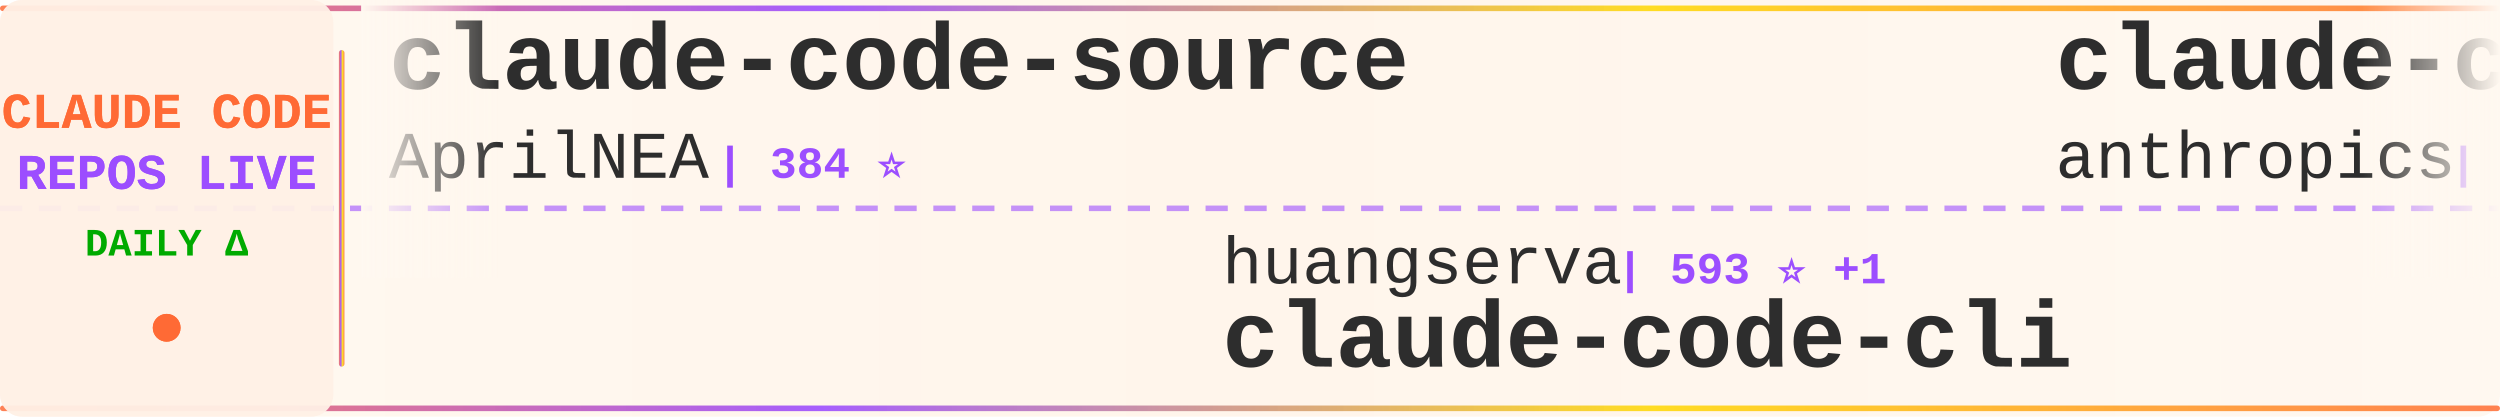
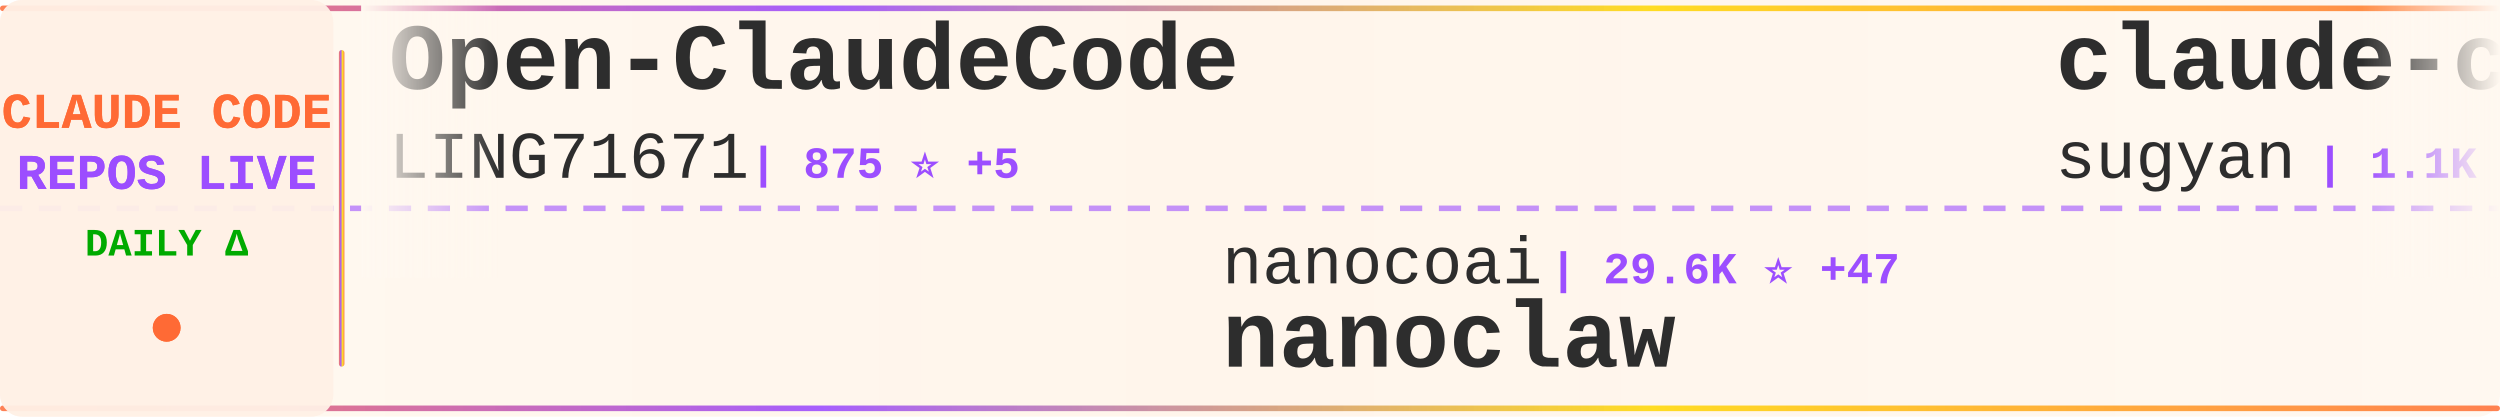
<svg xmlns="http://www.w3.org/2000/svg" width="900" height="150">
  <defs>
    <linearGradient id="tickerBg" x1="0%" y1="0%" x2="100%" y2="0%">
      <stop offset="0%" style="stop-color:#fff8f0;stop-opacity:0.98" />
      <stop offset="50%" style="stop-color:#fff5eb;stop-opacity:1" />
      <stop offset="100%" style="stop-color:#fff8f0;stop-opacity:0.98" />
    </linearGradient>
    <linearGradient id="borderGrad" x1="0%" y1="0%" x2="100%" y2="0%">
      <stop offset="0%" style="stop-color:#FF6B35;stop-opacity:0.85">
        <animate attributeName="stop-opacity" values="0.85;1;0.85" dur="2s" repeatCount="indefinite" />
      </stop>
      <stop offset="33%" style="stop-color:#9C4EFF;stop-opacity:0.9">
        <animate attributeName="stop-opacity" values="0.9;1;0.9" dur="2.2s" repeatCount="indefinite" />
      </stop>
      <stop offset="66%" style="stop-color:#FFD700;stop-opacity:0.85">
        <animate attributeName="stop-opacity" values="0.85;1;0.85" dur="1.8s" repeatCount="indefinite" />
      </stop>
      <stop offset="100%" style="stop-color:#FF6B35;stop-opacity:0.85">
        <animate attributeName="stop-opacity" values="0.85;1;0.85" dur="2s" repeatCount="indefinite" />
      </stop>
    </linearGradient>
    <filter id="textGlow">
      <feGaussianBlur stdDeviation="0.15" result="coloredBlur" />
      <feMerge>
        <feMergeNode in="coloredBlur" />
        <feMergeNode in="SourceGraphic" />
      </feMerge>
    </filter>
    <filter id="metricGlow">
      <feGaussianBlur stdDeviation="0.2" result="coloredBlur" />
      <feMerge>
        <feMergeNode in="coloredBlur" />
        <feMergeNode in="SourceGraphic" />
      </feMerge>
    </filter>
    <linearGradient id="leftFade" x1="0%" y1="0%" x2="100%" y2="0%">
      <stop offset="0%" style="stop-color:#fff8f0;stop-opacity:1" />
      <stop offset="100%" style="stop-color:#fff8f0;stop-opacity:0" />
    </linearGradient>
    <linearGradient id="rightFade" x1="0%" y1="0%" x2="100%" y2="0%">
      <stop offset="0%" style="stop-color:#fff8f0;stop-opacity:0" />
      <stop offset="100%" style="stop-color:#fff8f0;stop-opacity:1" />
    </linearGradient>
  </defs>
  <rect width="900" height="150" fill="url(#tickerBg)" rx="8" />
  <rect x="0" y="2" width="900" height="2" fill="url(#borderGrad)" rx="1" />
  <rect x="0" y="146" width="900" height="2" fill="url(#borderGrad)" rx="1" />
  <line x1="0" y1="75" x2="900" y2="75" stroke="#9C4EFF" stroke-width="2" stroke-dasharray="8 6" opacity="0.6" />
  <rect x="0" y="0" width="120" height="150" fill="#fff0e6" opacity="0.95" rx="8" />
  <text x="60" y="46" font-family="'Courier New', monospace" font-size="18" font-weight="bold" fill="#FF6B35" text-anchor="middle" filter="url(#textGlow)">
    CLAUDE CODE
  </text>
  <text x="60" y="68" font-family="'Courier New', monospace" font-size="18" font-weight="bold" fill="#9C4EFF" text-anchor="middle" filter="url(#textGlow)">
    REPOS LIVE
  </text>
  <text x="60" y="92" font-family="'Courier New', monospace" font-size="14" font-weight="bold" fill="#00aa00" text-anchor="middle">
    DAILY Δ
  </text>
  <circle cx="60" cy="118" r="5" fill="#FF6B35" filter="url(#metricGlow)">
    <animate attributeName="r" values="4;6;4" dur="1.5s" repeatCount="indefinite" />
    <animate attributeName="opacity" values="0.6;1;0.6" dur="1.5s" repeatCount="indefinite" />
  </circle>
  <rect x="122" y="18" width="2" height="114" fill="url(#borderGrad)" rx="1" />
  <clipPath id="tickerClip">
    <rect x="130" y="0" width="770" height="150" />
  </clipPath>
  <g clip-path="url(#tickerClip)">
    <g id="tickerItems">
      <animateTransform attributeName="transform" attributeType="XML" type="translate" from="0 0" to="-3000 0" dur="54s" repeatCount="indefinite" />
      <g transform="translate(0, 0)">
-         <text x="140" y="32" font-family="'Courier New', monospace" font-size="34" font-weight="bold" fill="#2d2d2d">claude-code-source</text>
-         <text x="140" y="64" font-family="'Courier New', monospace" font-size="24" font-weight="normal" fill="#2d2d2d" opacity="1.0">AprilNEA</text>
-         <text x="258" y="64" font-family="'Courier New', monospace" font-size="16" font-weight="bold" fill="#9C4EFF"> | 384 ⭐</text>
+         <text x="140" y="32" font-family="'Courier New', monospace" font-size="34" font-weight="bold" fill="#2d2d2d">Open-ClaudeCode</text>
+         <text x="140" y="64" font-family="'Courier New', monospace" font-size="24" font-weight="normal" fill="#2d2d2d" opacity="1.0">LING71671</text>
+         <text x="270" y="64" font-family="'Courier New', monospace" font-size="16" font-weight="bold" fill="#9C4EFF"> | 875 ⭐ +5</text>
      </g>
      <g transform="translate(300, 0)">
-         <text x="140" y="102" font-family="'Courier New', monospace" font-size="24" font-weight="normal" fill="#2d2d2d" opacity="1.0">huangserva</text>
-         <text x="282" y="102" font-family="'Courier New', monospace" font-size="16" font-weight="bold" fill="#9C4EFF"> | 593 ⭐ +1</text>
-         <text x="140" y="132" font-family="'Courier New', monospace" font-size="34" font-weight="bold" fill="#2d2d2d">claude-code-cli</text>
+         <text x="140" y="102" font-family="'Courier New', monospace" font-size="24" font-weight="normal" fill="#2d2d2d" opacity="1.0">nanocoai</text>
+         <text x="258" y="102" font-family="'Courier New', monospace" font-size="16" font-weight="bold" fill="#9C4EFF"> | 29.6K ⭐ +47</text>
+         <text x="140" y="132" font-family="'Courier New', monospace" font-size="34" font-weight="bold" fill="#2d2d2d">nanoclaw</text>
      </g>
      <g transform="translate(600, 0)">
-         <text x="140" y="32" font-family="'Courier New', monospace" font-size="34" font-weight="bold" fill="#2d2d2d">claude-code-action</text>
-         <text x="140" y="64" font-family="'Courier New', monospace" font-size="24" font-weight="normal" fill="#2d2d2d" opacity="1.0">anthropics</text>
-         <text x="282" y="64" font-family="'Courier New', monospace" font-size="16" font-weight="bold" fill="#9C4EFF"> | 7.8K ⭐ +17</text>
+         <text x="140" y="32" font-family="'Courier New', monospace" font-size="34" font-weight="bold" fill="#2d2d2d">claude-code-webui</text>
+         <text x="140" y="64" font-family="'Courier New', monospace" font-size="24" font-weight="normal" fill="#2d2d2d" opacity="1.0">sugyan</text>
+         <text x="234" y="64" font-family="'Courier New', monospace" font-size="16" font-weight="bold" fill="#9C4EFF"> | 1.1K ⭐</text>
      </g>
      <g transform="translate(900, 0)">
-         <text x="140" y="102" font-family="'Courier New', monospace" font-size="24" font-weight="normal" fill="#2d2d2d" opacity="1.0">JrCx7scC</text>
-         <text x="258" y="102" font-family="'Courier New', monospace" font-size="16" font-weight="bold" fill="#9C4EFF"> | 369 ⭐ +2</text>
-         <text x="140" y="132" font-family="'Courier New', monospace" font-size="34" font-weight="bold" fill="#2d2d2d">claude-code-source</text>
+         <text x="140" y="102" font-family="'Courier New', monospace" font-size="24" font-weight="normal" fill="#2d2d2d" opacity="1.0">Donchitos</text>
+         <text x="270" y="102" font-family="'Courier New', monospace" font-size="16" font-weight="bold" fill="#9C4EFF"> | 20.6K ⭐ +94</text>
+         <text x="140" y="132" font-family="'Courier New', monospace" font-size="34" font-weight="bold" fill="#2d2d2d">Claude-Code-Game-Studios</text>
      </g>
      <g transform="translate(1200, 0)">
-         <text x="140" y="32" font-family="'Courier New', monospace" font-size="34" font-weight="bold" fill="#2d2d2d">claude-code-guide</text>
-         <text x="140" y="64" font-family="'Courier New', monospace" font-size="24" font-weight="normal" fill="#2d2d2d" opacity="1.0">zebbern</text>
-         <text x="246" y="64" font-family="'Courier New', monospace" font-size="16" font-weight="bold" fill="#9C4EFF"> | 4.2K ⭐ +4</text>
+         <text x="140" y="32" font-family="'Courier New', monospace" font-size="34" font-weight="bold" fill="#2d2d2d">skills</text>
+         <text x="140" y="64" font-family="'Courier New', monospace" font-size="24" font-weight="normal" fill="#2d2d2d" opacity="1.0">anthropics</text>
+         <text x="282" y="64" font-family="'Courier New', monospace" font-size="16" font-weight="bold" fill="#9C4EFF"> | 145.5K ⭐ +526</text>
      </g>
      <g transform="translate(1500, 0)">
-         <text x="140" y="102" font-family="'Courier New', monospace" font-size="24" font-weight="normal" fill="#2d2d2d" opacity="1.0">catlog22</text>
-         <text x="258" y="102" font-family="'Courier New', monospace" font-size="16" font-weight="bold" fill="#9C4EFF"> | 2.1K ⭐ +2</text>
-         <text x="140" y="132" font-family="'Courier New', monospace" font-size="34" font-weight="bold" fill="#2d2d2d">Claude-Code-Workflow</text>
+         <text x="140" y="102" font-family="'Courier New', monospace" font-size="24" font-weight="normal" fill="#2d2d2d" opacity="1.0">ChrisWiles</text>
+         <text x="282" y="102" font-family="'Courier New', monospace" font-size="16" font-weight="bold" fill="#9C4EFF"> | 5.9K ⭐ +3</text>
+         <text x="140" y="132" font-family="'Courier New', monospace" font-size="34" font-weight="bold" fill="#2d2d2d">claude-code-showcase</text>
      </g>
      <g transform="translate(1800, 0)">
-         <text x="140" y="32" font-family="'Courier New', monospace" font-size="34" font-weight="bold" fill="#2d2d2d">claude-code-local</text>
-         <text x="140" y="64" font-family="'Courier New', monospace" font-size="24" font-weight="normal" fill="#2d2d2d" opacity="1.0">nicedreamzapp</text>
-         <text x="318" y="64" font-family="'Courier New', monospace" font-size="16" font-weight="bold" fill="#9C4EFF"> | 2.7K ⭐ +2</text>
+         <text x="140" y="32" font-family="'Courier New', monospace" font-size="34" font-weight="bold" fill="#2d2d2d">claude-coder</text>
+         <text x="140" y="64" font-family="'Courier New', monospace" font-size="24" font-weight="normal" fill="#2d2d2d" opacity="1.0">kodu-ai</text>
+         <text x="246" y="64" font-family="'Courier New', monospace" font-size="16" font-weight="bold" fill="#9C4EFF"> | 5.3K ⭐</text>
      </g>
      <g transform="translate(2100, 0)">
-         <text x="140" y="102" font-family="'Courier New', monospace" font-size="24" font-weight="normal" fill="#2d2d2d" opacity="1.0">https-deeplearning-ai</text>
-         <text x="414" y="102" font-family="'Courier New', monospace" font-size="16" font-weight="bold" fill="#9C4EFF"> | 522 ⭐</text>
-         <text x="140" y="132" font-family="'Courier New', monospace" font-size="34" font-weight="bold" fill="#2d2d2d">sc-claude-code-files</text>
+         <text x="140" y="102" font-family="'Courier New', monospace" font-size="24" font-weight="normal" fill="#2d2d2d" opacity="1.0">pedrohcgs</text>
+         <text x="270" y="102" font-family="'Courier New', monospace" font-size="16" font-weight="bold" fill="#9C4EFF"> | 1.2K ⭐ +9</text>
+         <text x="140" y="132" font-family="'Courier New', monospace" font-size="34" font-weight="bold" fill="#2d2d2d">claude-code-my-workflow</text>
      </g>
      <g transform="translate(2400, 0)">
-         <text x="140" y="32" font-family="'Courier New', monospace" font-size="34" font-weight="bold" fill="#2d2d2d">claude-skills</text>
-         <text x="140" y="64" font-family="'Courier New', monospace" font-size="24" font-weight="normal" fill="#2d2d2d" opacity="1.0">alirezarezvani</text>
-         <text x="330" y="64" font-family="'Courier New', monospace" font-size="16" font-weight="bold" fill="#9C4EFF"> | 16.9K ⭐ +113</text>
+         <text x="140" y="32" font-family="'Courier New', monospace" font-size="34" font-weight="bold" fill="#2d2d2d">collection-claude-code-s...</text>
+         <text x="140" y="64" font-family="'Courier New', monospace" font-size="24" font-weight="normal" fill="#2d2d2d" opacity="1.0">chauncygu</text>
+         <text x="270" y="64" font-family="'Courier New', monospace" font-size="16" font-weight="bold" fill="#9C4EFF"> | 2.5K ⭐ +1</text>
      </g>
      <g transform="translate(2700, 0)">
-         <text x="140" y="102" font-family="'Courier New', monospace" font-size="24" font-weight="normal" fill="#2d2d2d" opacity="1.0">ChrisWiles</text>
-         <text x="282" y="102" font-family="'Courier New', monospace" font-size="16" font-weight="bold" fill="#9C4EFF"> | 5.9K ⭐ +5</text>
-         <text x="140" y="132" font-family="'Courier New', monospace" font-size="34" font-weight="bold" fill="#2d2d2d">claude-code-showcase</text>
+         <text x="140" y="102" font-family="'Courier New', monospace" font-size="24" font-weight="normal" fill="#2d2d2d" opacity="1.0">KPR111</text>
+         <text x="234" y="102" font-family="'Courier New', monospace" font-size="16" font-weight="bold" fill="#9C4EFF"> | 18 ⭐</text>
+         <text x="140" y="132" font-family="'Courier New', monospace" font-size="34" font-weight="bold" fill="#2d2d2d">Claude-Code</text>
      </g>
      <g transform="translate(3000, 0)">
-         <text x="140" y="32" font-family="'Courier New', monospace" font-size="34" font-weight="bold" fill="#2d2d2d">claude-code-source</text>
-         <text x="140" y="64" font-family="'Courier New', monospace" font-size="24" font-weight="normal" fill="#2d2d2d" opacity="1.0">AprilNEA</text>
-         <text x="258" y="64" font-family="'Courier New', monospace" font-size="16" font-weight="bold" fill="#9C4EFF"> | 384 ⭐</text>
+         <text x="140" y="32" font-family="'Courier New', monospace" font-size="34" font-weight="bold" fill="#2d2d2d">Open-ClaudeCode</text>
+         <text x="140" y="64" font-family="'Courier New', monospace" font-size="24" font-weight="normal" fill="#2d2d2d" opacity="1.0">LING71671</text>
+         <text x="270" y="64" font-family="'Courier New', monospace" font-size="16" font-weight="bold" fill="#9C4EFF"> | 875 ⭐ +5</text>
      </g>
      <g transform="translate(3300, 0)">
-         <text x="140" y="102" font-family="'Courier New', monospace" font-size="24" font-weight="normal" fill="#2d2d2d" opacity="1.0">huangserva</text>
-         <text x="282" y="102" font-family="'Courier New', monospace" font-size="16" font-weight="bold" fill="#9C4EFF"> | 593 ⭐ +1</text>
-         <text x="140" y="132" font-family="'Courier New', monospace" font-size="34" font-weight="bold" fill="#2d2d2d">claude-code-cli</text>
+         <text x="140" y="102" font-family="'Courier New', monospace" font-size="24" font-weight="normal" fill="#2d2d2d" opacity="1.0">nanocoai</text>
+         <text x="258" y="102" font-family="'Courier New', monospace" font-size="16" font-weight="bold" fill="#9C4EFF"> | 29.6K ⭐ +47</text>
+         <text x="140" y="132" font-family="'Courier New', monospace" font-size="34" font-weight="bold" fill="#2d2d2d">nanoclaw</text>
      </g>
      <g transform="translate(3600, 0)">
-         <text x="140" y="32" font-family="'Courier New', monospace" font-size="34" font-weight="bold" fill="#2d2d2d">claude-code-action</text>
-         <text x="140" y="64" font-family="'Courier New', monospace" font-size="24" font-weight="normal" fill="#2d2d2d" opacity="1.0">anthropics</text>
-         <text x="282" y="64" font-family="'Courier New', monospace" font-size="16" font-weight="bold" fill="#9C4EFF"> | 7.8K ⭐ +17</text>
+         <text x="140" y="32" font-family="'Courier New', monospace" font-size="34" font-weight="bold" fill="#2d2d2d">claude-code-webui</text>
+         <text x="140" y="64" font-family="'Courier New', monospace" font-size="24" font-weight="normal" fill="#2d2d2d" opacity="1.0">sugyan</text>
+         <text x="234" y="64" font-family="'Courier New', monospace" font-size="16" font-weight="bold" fill="#9C4EFF"> | 1.1K ⭐</text>
      </g>
      <g transform="translate(3900, 0)">
-         <text x="140" y="102" font-family="'Courier New', monospace" font-size="24" font-weight="normal" fill="#2d2d2d" opacity="1.0">JrCx7scC</text>
-         <text x="258" y="102" font-family="'Courier New', monospace" font-size="16" font-weight="bold" fill="#9C4EFF"> | 369 ⭐ +2</text>
-         <text x="140" y="132" font-family="'Courier New', monospace" font-size="34" font-weight="bold" fill="#2d2d2d">claude-code-source</text>
+         <text x="140" y="102" font-family="'Courier New', monospace" font-size="24" font-weight="normal" fill="#2d2d2d" opacity="1.0">Donchitos</text>
+         <text x="270" y="102" font-family="'Courier New', monospace" font-size="16" font-weight="bold" fill="#9C4EFF"> | 20.6K ⭐ +94</text>
+         <text x="140" y="132" font-family="'Courier New', monospace" font-size="34" font-weight="bold" fill="#2d2d2d">Claude-Code-Game-Studios</text>
      </g>
    </g>
  </g>
  <rect x="130" y="0" width="50" height="100" fill="url(#leftFade)" />
  <rect x="850" y="0" width="50" height="100" fill="url(#rightFade)" />
</svg>
